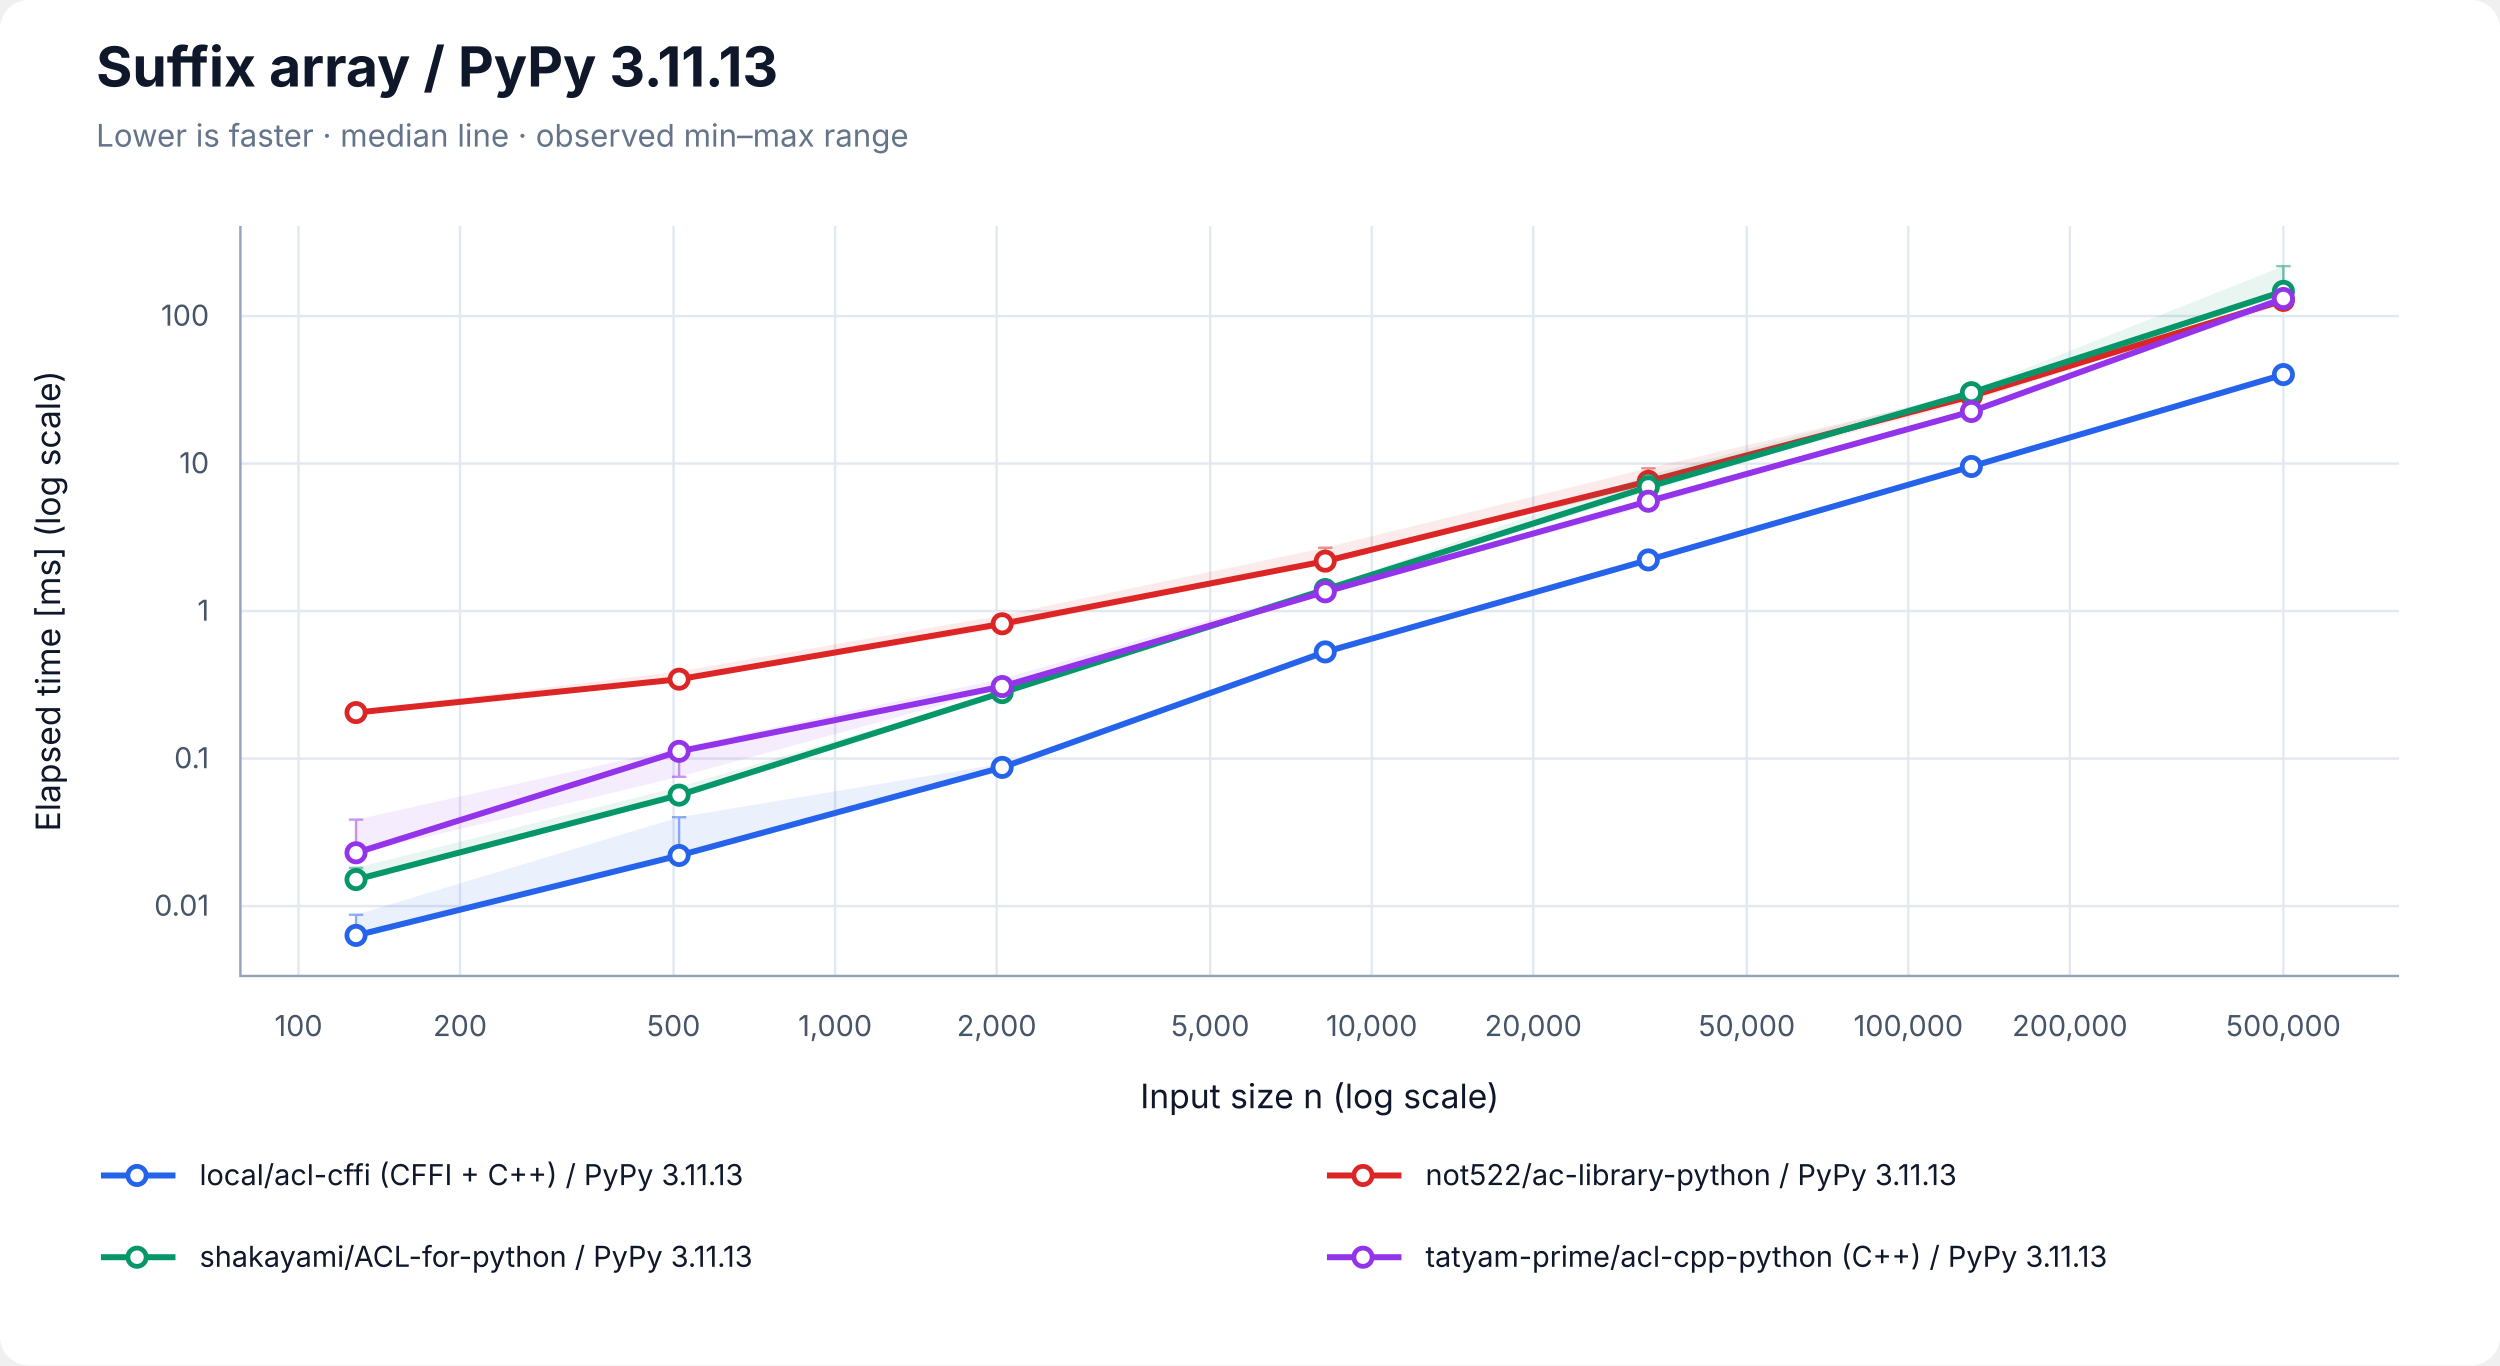
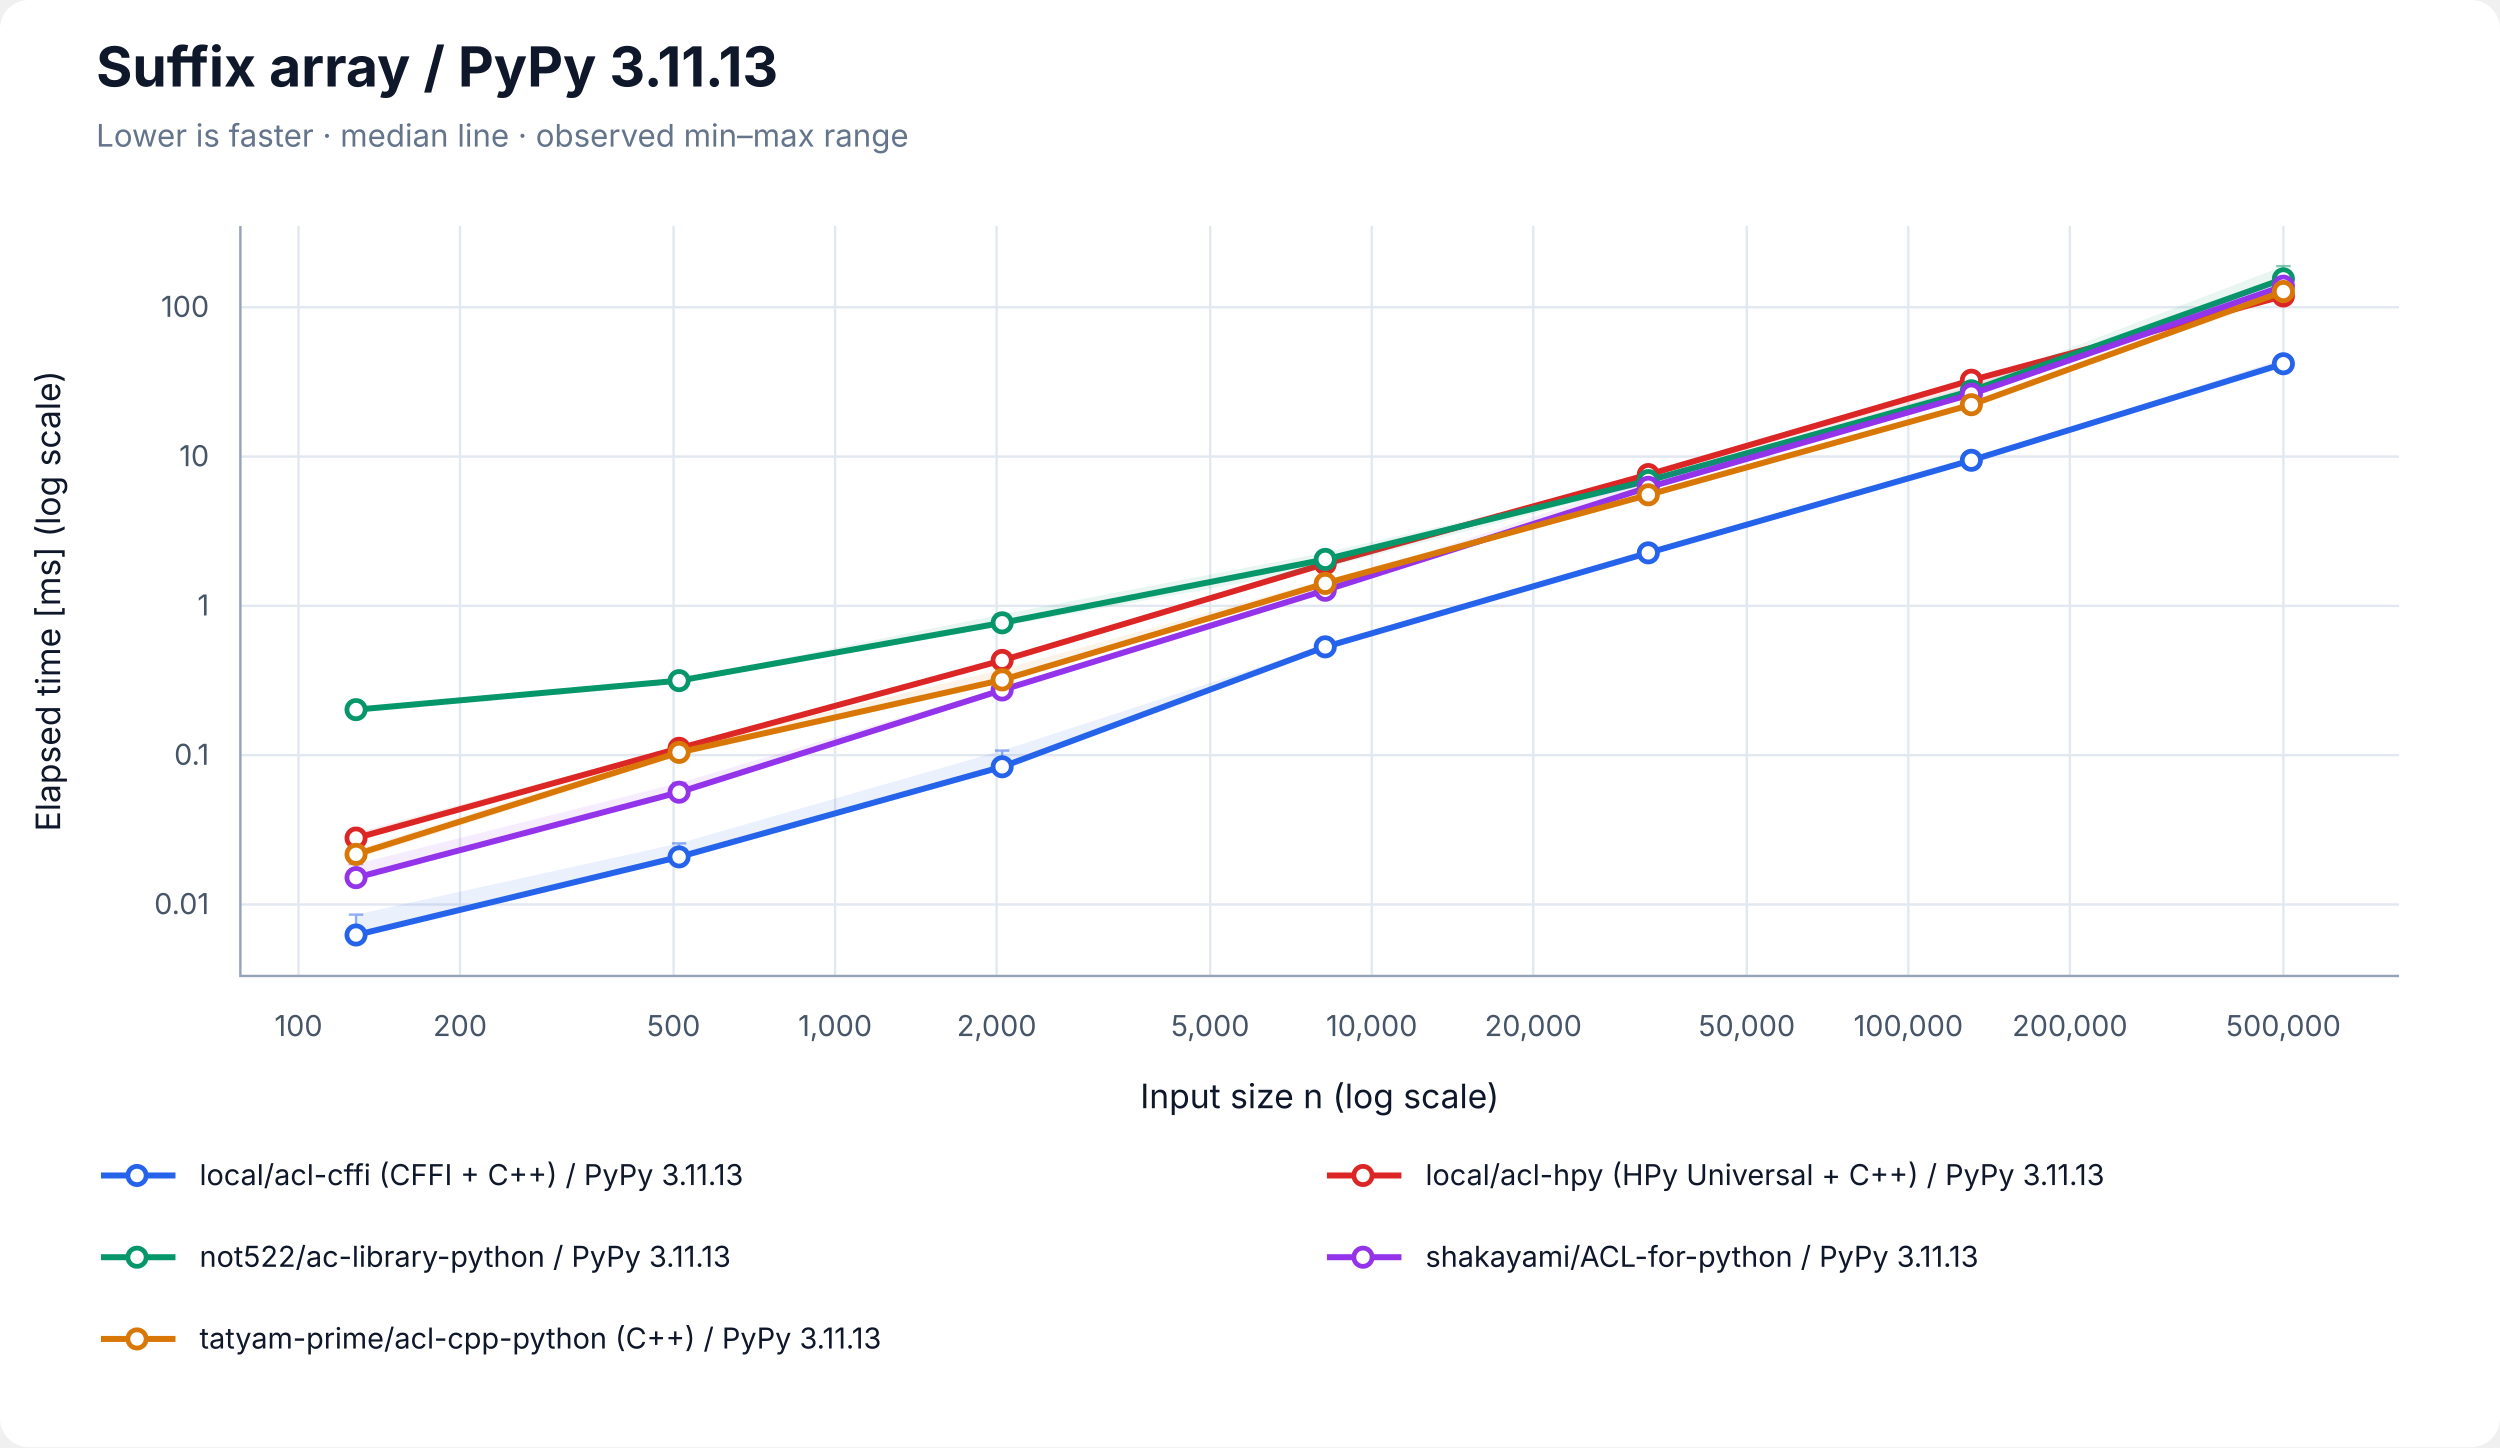
- <svg xmlns="http://www.w3.org/2000/svg" width="1040" height="568" viewBox="0 0 1040 568" role="img" aria-labelledby="title desc">
+ <svg xmlns="http://www.w3.org/2000/svg" width="1040" height="602" viewBox="0 0 1040 602" role="img" aria-labelledby="title desc">
  <rect width="100%" height="100%" rx="12" fill="white" />
  <g font-family="-apple-system, BlinkMacSystemFont, Segoe UI, sans-serif" fill="#0f172a">
    <text x="40" y="36" font-size="23" font-weight="700">Suffix array / PyPy 3.11.13</text>
    <text x="40" y="61" font-size="13" fill="#64748b">Lower is faster · median line · observed min–max range</text>
    <line x1="124.17" y1="94" x2="124.17" y2="406" stroke="#e2e8f0" />
    <text x="124.17" y="431" font-size="12" text-anchor="middle" fill="#475569">100</text>
    <line x1="191.37" y1="94" x2="191.37" y2="406" stroke="#e2e8f0" />
    <text x="191.37" y="431" font-size="12" text-anchor="middle" fill="#475569">200</text>
    <line x1="280.21" y1="94" x2="280.21" y2="406" stroke="#e2e8f0" />
    <text x="280.21" y="431" font-size="12" text-anchor="middle" fill="#475569">500</text>
    <line x1="347.40" y1="94" x2="347.40" y2="406" stroke="#e2e8f0" />
    <text x="347.40" y="431" font-size="12" text-anchor="middle" fill="#475569">1,000</text>
    <line x1="414.60" y1="94" x2="414.60" y2="406" stroke="#e2e8f0" />
    <text x="414.60" y="431" font-size="12" text-anchor="middle" fill="#475569">2,000</text>
    <line x1="503.43" y1="94" x2="503.43" y2="406" stroke="#e2e8f0" />
    <text x="503.43" y="431" font-size="12" text-anchor="middle" fill="#475569">5,000</text>
    <line x1="570.63" y1="94" x2="570.63" y2="406" stroke="#e2e8f0" />
    <text x="570.63" y="431" font-size="12" text-anchor="middle" fill="#475569">10,000</text>
    <line x1="637.83" y1="94" x2="637.83" y2="406" stroke="#e2e8f0" />
    <text x="637.83" y="431" font-size="12" text-anchor="middle" fill="#475569">20,000</text>
    <line x1="726.66" y1="94" x2="726.66" y2="406" stroke="#e2e8f0" />
    <text x="726.66" y="431" font-size="12" text-anchor="middle" fill="#475569">50,000</text>
    <line x1="793.86" y1="94" x2="793.86" y2="406" stroke="#e2e8f0" />
    <text x="793.86" y="431" font-size="12" text-anchor="middle" fill="#475569">100,000</text>
    <line x1="861.06" y1="94" x2="861.06" y2="406" stroke="#e2e8f0" />
    <text x="861.06" y="431" font-size="12" text-anchor="middle" fill="#475569">200,000</text>
    <line x1="949.89" y1="94" x2="949.89" y2="406" stroke="#e2e8f0" />
    <text x="949.89" y="431" font-size="12" text-anchor="middle" fill="#475569">500,000</text>
-     <line x1="100" y1="376.93" x2="998" y2="376.93" stroke="#e2e8f0" />
-     <text x="87" y="380.93" font-size="12" text-anchor="end" fill="#475569">0.01</text>
-     <line x1="100" y1="315.57" x2="998" y2="315.57" stroke="#e2e8f0" />
-     <text x="87" y="319.57" font-size="12" text-anchor="end" fill="#475569">0.1</text>
-     <line x1="100" y1="254.21" x2="998" y2="254.21" stroke="#e2e8f0" />
-     <text x="87" y="258.21" font-size="12" text-anchor="end" fill="#475569">1</text>
-     <line x1="100" y1="192.85" x2="998" y2="192.85" stroke="#e2e8f0" />
-     <text x="87" y="196.85" font-size="12" text-anchor="end" fill="#475569">10</text>
-     <line x1="100" y1="131.49" x2="998" y2="131.49" stroke="#e2e8f0" />
-     <text x="87" y="135.49" font-size="12" text-anchor="end" fill="#475569">100</text>
+     <line x1="100" y1="376.26" x2="998" y2="376.26" stroke="#e2e8f0" />
+     <text x="87" y="380.26" font-size="12" text-anchor="end" fill="#475569">0.01</text>
+     <line x1="100" y1="314.15" x2="998" y2="314.15" stroke="#e2e8f0" />
+     <text x="87" y="318.15" font-size="12" text-anchor="end" fill="#475569">0.1</text>
+     <line x1="100" y1="252.04" x2="998" y2="252.04" stroke="#e2e8f0" />
+     <text x="87" y="256.04" font-size="12" text-anchor="end" fill="#475569">1</text>
+     <line x1="100" y1="189.93" x2="998" y2="189.93" stroke="#e2e8f0" />
+     <text x="87" y="193.93" font-size="12" text-anchor="end" fill="#475569">10</text>
+     <line x1="100" y1="127.82" x2="998" y2="127.82" stroke="#e2e8f0" />
+     <text x="87" y="131.82" font-size="12" text-anchor="end" fill="#475569">100</text>
    <path d="M100 94 V406 H998" fill="none" stroke="#94a3b8" />
    <text x="549" y="461" font-size="14" text-anchor="middle">Input size n (log scale)</text>
    <text transform="translate(25 250) rotate(-90)" font-size="14" text-anchor="middle">Elapsed time [ms] (log scale)</text>
-     <polygon points="148.11,380.54 282.50,339.96 416.90,317.68 551.30,270.67 685.70,232.84 820.09,193.69 949.89,155.14 949.89,156.46 820.09,194.16 685.70,233.05 551.30,271.51 416.90,320.18 282.50,356.68 148.11,389.29" fill="#2563eb" fill-opacity="0.09" />
-     <path d="M148.11,380.54 V389.29 M145.11,380.54 H151.11 M145.11,389.29 H151.11" stroke="#2563eb" stroke-opacity="0.5" fill="none" />
-     <path d="M282.50,339.96 V356.68 M279.50,339.96 H285.50 M279.50,356.68 H285.50" stroke="#2563eb" stroke-opacity="0.5" fill="none" />
-     <path d="M416.90,317.68 V320.18 M413.90,317.68 H419.90 M413.90,320.18 H419.90" stroke="#2563eb" stroke-opacity="0.5" fill="none" />
-     <path d="M551.30,270.67 V271.51 M548.30,270.67 H554.30 M548.30,271.51 H554.30" stroke="#2563eb" stroke-opacity="0.5" fill="none" />
-     <path d="M685.70,232.84 V233.05 M682.70,232.84 H688.70 M682.70,233.05 H688.70" stroke="#2563eb" stroke-opacity="0.5" fill="none" />
-     <path d="M820.09,193.69 V194.16 M817.09,193.69 H823.09 M817.09,194.16 H823.09" stroke="#2563eb" stroke-opacity="0.5" fill="none" />
-     <path d="M949.89,155.14 V156.46 M946.89,155.14 H952.89 M946.89,156.46 H952.89" stroke="#2563eb" stroke-opacity="0.5" fill="none" />
-     <polyline points="148.11,389.13 282.50,355.88 416.90,319.24 551.30,271.20 685.70,232.93 820.09,194.06 949.89,155.82" fill="none" stroke="#2563eb" stroke-width="2.5" />
-     <circle cx="148.11" cy="389.13" r="3.8" fill="white" stroke="#2563eb" stroke-width="2" />
-     <circle cx="282.50" cy="355.88" r="3.8" fill="white" stroke="#2563eb" stroke-width="2" />
-     <circle cx="416.90" cy="319.24" r="3.8" fill="white" stroke="#2563eb" stroke-width="2" />
-     <circle cx="551.30" cy="271.20" r="3.8" fill="white" stroke="#2563eb" stroke-width="2" />
-     <circle cx="685.70" cy="232.93" r="3.8" fill="white" stroke="#2563eb" stroke-width="2" />
-     <circle cx="820.09" cy="194.06" r="3.8" fill="white" stroke="#2563eb" stroke-width="2" />
-     <circle cx="949.89" cy="155.82" r="3.8" fill="white" stroke="#2563eb" stroke-width="2" />
-     <polygon points="148.11,295.51 282.50,279.34 416.90,255.97 551.30,227.85 685.70,194.81 820.09,163.38 949.89,123.75 949.89,125.32 820.09,166.85 685.70,202.25 551.30,234.08 416.90,261.38 282.50,283.16 148.11,296.59" fill="#dc2626" fill-opacity="0.09" />
-     <path d="M148.11,295.51 V296.59 M145.11,295.51 H151.11 M145.11,296.59 H151.11" stroke="#dc2626" stroke-opacity="0.5" fill="none" />
-     <path d="M282.50,279.34 V283.16 M279.50,279.34 H285.50 M279.50,283.16 H285.50" stroke="#dc2626" stroke-opacity="0.5" fill="none" />
-     <path d="M416.90,255.97 V261.38 M413.90,255.97 H419.90 M413.90,261.38 H419.90" stroke="#dc2626" stroke-opacity="0.5" fill="none" />
-     <path d="M551.30,227.85 V234.08 M548.30,227.85 H554.30 M548.30,234.08 H554.30" stroke="#dc2626" stroke-opacity="0.5" fill="none" />
-     <path d="M685.70,194.81 V202.25 M682.70,194.81 H688.70 M682.70,202.25 H688.70" stroke="#dc2626" stroke-opacity="0.5" fill="none" />
-     <path d="M820.09,163.38 V166.85 M817.09,163.38 H823.09 M817.09,166.85 H823.09" stroke="#dc2626" stroke-opacity="0.5" fill="none" />
-     <path d="M949.89,123.75 V125.32 M946.89,123.75 H952.89 M946.89,125.32 H952.89" stroke="#dc2626" stroke-opacity="0.5" fill="none" />
-     <polyline points="148.11,296.43 282.50,282.55 416.90,259.50 551.30,233.44 685.70,200.23 820.09,164.77 949.89,124.97" fill="none" stroke="#dc2626" stroke-width="2.5" />
-     <circle cx="148.11" cy="296.43" r="3.8" fill="white" stroke="#dc2626" stroke-width="2" />
-     <circle cx="282.50" cy="282.55" r="3.8" fill="white" stroke="#dc2626" stroke-width="2" />
-     <circle cx="416.90" cy="259.50" r="3.8" fill="white" stroke="#dc2626" stroke-width="2" />
-     <circle cx="551.30" cy="233.44" r="3.8" fill="white" stroke="#dc2626" stroke-width="2" />
-     <circle cx="685.70" cy="200.23" r="3.8" fill="white" stroke="#dc2626" stroke-width="2" />
-     <circle cx="820.09" cy="164.77" r="3.8" fill="white" stroke="#dc2626" stroke-width="2" />
-     <circle cx="949.89" cy="124.97" r="3.8" fill="white" stroke="#dc2626" stroke-width="2" />
-     <polygon points="148.11,361.01 282.50,327.34 416.90,287.71 551.30,244.18 685.70,197.63 820.09,162.28 949.89,110.71 949.89,123.10 820.09,163.95 685.70,204.40 551.30,246.45 416.90,288.40 282.50,332.01 148.11,365.96" fill="#059669" fill-opacity="0.09" />
-     <path d="M148.11,361.01 V365.96 M145.11,361.01 H151.11 M145.11,365.96 H151.11" stroke="#059669" stroke-opacity="0.5" fill="none" />
-     <path d="M282.50,327.34 V332.01 M279.50,327.34 H285.50 M279.50,332.01 H285.50" stroke="#059669" stroke-opacity="0.5" fill="none" />
-     <path d="M416.90,287.71 V288.40 M413.90,287.71 H419.90 M413.90,288.40 H419.90" stroke="#059669" stroke-opacity="0.5" fill="none" />
-     <path d="M551.30,244.18 V246.45 M548.30,244.18 H554.30 M548.30,246.45 H554.30" stroke="#059669" stroke-opacity="0.5" fill="none" />
-     <path d="M685.70,197.63 V204.40 M682.70,197.63 H688.70 M682.70,204.40 H688.70" stroke="#059669" stroke-opacity="0.5" fill="none" />
-     <path d="M820.09,162.28 V163.95 M817.09,162.28 H823.09 M817.09,163.95 H823.09" stroke="#059669" stroke-opacity="0.5" fill="none" />
-     <path d="M949.89,110.71 V123.10 M946.89,110.71 H952.89 M946.89,123.10 H952.89" stroke="#059669" stroke-opacity="0.5" fill="none" />
-     <polyline points="148.11,365.89 282.50,330.77 416.90,288.13 551.30,245.24 685.70,202.54 820.09,163.36 949.89,121.20" fill="none" stroke="#059669" stroke-width="2.5" />
-     <circle cx="148.11" cy="365.89" r="3.8" fill="white" stroke="#059669" stroke-width="2" />
-     <circle cx="282.50" cy="330.77" r="3.8" fill="white" stroke="#059669" stroke-width="2" />
-     <circle cx="416.90" cy="288.13" r="3.8" fill="white" stroke="#059669" stroke-width="2" />
-     <circle cx="551.30" cy="245.24" r="3.8" fill="white" stroke="#059669" stroke-width="2" />
-     <circle cx="685.70" cy="202.54" r="3.8" fill="white" stroke="#059669" stroke-width="2" />
-     <circle cx="820.09" cy="163.36" r="3.8" fill="white" stroke="#059669" stroke-width="2" />
-     <circle cx="949.89" cy="121.20" r="3.8" fill="white" stroke="#059669" stroke-width="2" />
-     <polygon points="148.11,340.96 282.50,311.09 416.90,282.34 551.30,244.34 685.70,207.70 820.09,170.28 949.89,123.36 949.89,126.28 820.09,171.34 685.70,210.50 551.30,246.94 416.90,286.38 282.50,323.15 148.11,355.16" fill="#9333ea" fill-opacity="0.09" />
-     <path d="M148.11,340.96 V355.16 M145.11,340.96 H151.11 M145.11,355.16 H151.11" stroke="#9333ea" stroke-opacity="0.5" fill="none" />
-     <path d="M282.50,311.09 V323.15 M279.50,311.09 H285.50 M279.50,323.15 H285.50" stroke="#9333ea" stroke-opacity="0.5" fill="none" />
-     <path d="M416.90,282.34 V286.38 M413.90,282.34 H419.90 M413.90,286.38 H419.90" stroke="#9333ea" stroke-opacity="0.5" fill="none" />
-     <path d="M551.30,244.34 V246.94 M548.30,244.34 H554.30 M548.30,246.94 H554.30" stroke="#9333ea" stroke-opacity="0.5" fill="none" />
-     <path d="M685.70,207.70 V210.50 M682.70,207.70 H688.70 M682.70,210.50 H688.70" stroke="#9333ea" stroke-opacity="0.5" fill="none" />
-     <path d="M820.09,170.28 V171.34 M817.09,170.28 H823.09 M817.09,171.34 H823.09" stroke="#9333ea" stroke-opacity="0.5" fill="none" />
-     <path d="M949.89,123.36 V126.28 M946.89,123.36 H952.89 M946.89,126.28 H952.89" stroke="#9333ea" stroke-opacity="0.5" fill="none" />
-     <polyline points="148.11,354.75 282.50,312.56 416.90,285.60 551.30,246.19 685.70,208.51 820.09,171.17 949.89,124.18" fill="none" stroke="#9333ea" stroke-width="2.5" />
-     <circle cx="148.11" cy="354.75" r="3.8" fill="white" stroke="#9333ea" stroke-width="2" />
-     <circle cx="282.50" cy="312.56" r="3.8" fill="white" stroke="#9333ea" stroke-width="2" />
-     <circle cx="416.90" cy="285.60" r="3.8" fill="white" stroke="#9333ea" stroke-width="2" />
-     <circle cx="551.30" cy="246.19" r="3.8" fill="white" stroke="#9333ea" stroke-width="2" />
-     <circle cx="685.70" cy="208.51" r="3.8" fill="white" stroke="#9333ea" stroke-width="2" />
-     <circle cx="820.09" cy="171.17" r="3.8" fill="white" stroke="#9333ea" stroke-width="2" />
-     <circle cx="949.89" cy="124.18" r="3.8" fill="white" stroke="#9333ea" stroke-width="2" />
+     <polygon points="148.11,380.48 282.50,350.83 416.90,312.23 551.30,268.51 685.70,229.51 820.09,191.43 949.89,149.21 949.89,152.87 820.09,191.67 685.70,230.14 551.30,269.18 416.90,320.20 282.50,356.55 148.11,389.29" fill="#2563eb" fill-opacity="0.09" />
+     <path d="M148.11,380.48 V389.29 M145.11,380.48 H151.11 M145.11,389.29 H151.11" stroke="#2563eb" stroke-opacity="0.5" fill="none" />
+     <path d="M282.50,350.83 V356.55 M279.50,350.83 H285.50 M279.50,356.55 H285.50" stroke="#2563eb" stroke-opacity="0.5" fill="none" />
+     <path d="M416.90,312.23 V320.20 M413.90,312.23 H419.90 M413.90,320.20 H419.90" stroke="#2563eb" stroke-opacity="0.5" fill="none" />
+     <path d="M551.30,268.51 V269.18 M548.30,268.51 H554.30 M548.30,269.18 H554.30" stroke="#2563eb" stroke-opacity="0.5" fill="none" />
+     <path d="M685.70,229.51 V230.14 M682.70,229.51 H688.70 M682.70,230.14 H688.70" stroke="#2563eb" stroke-opacity="0.5" fill="none" />
+     <path d="M820.09,191.43 V191.67 M817.09,191.43 H823.09 M817.09,191.67 H823.09" stroke="#2563eb" stroke-opacity="0.5" fill="none" />
+     <path d="M949.89,149.21 V152.87 M946.89,149.21 H952.89 M946.89,152.87 H952.89" stroke="#2563eb" stroke-opacity="0.5" fill="none" />
+     <polyline points="148.11,388.96 282.50,356.47 416.90,318.98 551.30,269.09 685.70,229.98 820.09,191.48 949.89,151.32" fill="none" stroke="#2563eb" stroke-width="2.5" />
+     <circle cx="148.11" cy="388.96" r="3.8" fill="white" stroke="#2563eb" stroke-width="2" />
+     <circle cx="282.50" cy="356.47" r="3.8" fill="white" stroke="#2563eb" stroke-width="2" />
+     <circle cx="416.90" cy="318.98" r="3.8" fill="white" stroke="#2563eb" stroke-width="2" />
+     <circle cx="551.30" cy="269.09" r="3.8" fill="white" stroke="#2563eb" stroke-width="2" />
+     <circle cx="685.70" cy="229.98" r="3.8" fill="white" stroke="#2563eb" stroke-width="2" />
+     <circle cx="820.09" cy="191.48" r="3.8" fill="white" stroke="#2563eb" stroke-width="2" />
+     <circle cx="949.89" cy="151.32" r="3.8" fill="white" stroke="#2563eb" stroke-width="2" />
+     <polygon points="148.11,346.35 282.50,310.36 416.90,274.58 551.30,234.17 685.70,197.17 820.09,157.88 949.89,120.43 949.89,123.41 820.09,161.15 685.70,198.38 551.30,235.54 416.90,275.06 282.50,311.66 148.11,349.01" fill="#dc2626" fill-opacity="0.09" />
+     <path d="M148.11,346.35 V349.01 M145.11,346.35 H151.11 M145.11,349.01 H151.11" stroke="#dc2626" stroke-opacity="0.5" fill="none" />
+     <path d="M282.50,310.36 V311.66 M279.50,310.36 H285.50 M279.50,311.66 H285.50" stroke="#dc2626" stroke-opacity="0.5" fill="none" />
+     <path d="M416.90,274.58 V275.06 M413.90,274.58 H419.90 M413.90,275.06 H419.90" stroke="#dc2626" stroke-opacity="0.5" fill="none" />
+     <path d="M551.30,234.17 V235.54 M548.30,234.17 H554.30 M548.30,235.54 H554.30" stroke="#dc2626" stroke-opacity="0.5" fill="none" />
+     <path d="M685.70,197.17 V198.38 M682.70,197.17 H688.70 M682.70,198.38 H688.70" stroke="#dc2626" stroke-opacity="0.5" fill="none" />
+     <path d="M820.09,157.88 V161.15 M817.09,157.88 H823.09 M817.09,161.15 H823.09" stroke="#dc2626" stroke-opacity="0.5" fill="none" />
+     <path d="M949.89,120.43 V123.41 M946.89,120.43 H952.89 M946.89,123.41 H952.89" stroke="#dc2626" stroke-opacity="0.5" fill="none" />
+     <polyline points="148.11,348.63 282.50,311.29 416.90,274.72 551.30,234.55 685.70,197.41 820.09,158.17 949.89,123.13" fill="none" stroke="#dc2626" stroke-width="2.5" />
+     <circle cx="148.11" cy="348.63" r="3.8" fill="white" stroke="#dc2626" stroke-width="2" />
+     <circle cx="282.50" cy="311.29" r="3.8" fill="white" stroke="#dc2626" stroke-width="2" />
+     <circle cx="416.90" cy="274.72" r="3.8" fill="white" stroke="#dc2626" stroke-width="2" />
+     <circle cx="551.30" cy="234.55" r="3.8" fill="white" stroke="#dc2626" stroke-width="2" />
+     <circle cx="685.70" cy="197.41" r="3.8" fill="white" stroke="#dc2626" stroke-width="2" />
+     <circle cx="820.09" cy="158.17" r="3.8" fill="white" stroke="#dc2626" stroke-width="2" />
+     <circle cx="949.89" cy="123.13" r="3.8" fill="white" stroke="#dc2626" stroke-width="2" />
+     <polygon points="148.11,294.87 282.50,282.54 416.90,255.58 551.30,229.83 685.70,199.35 820.09,160.61 949.89,110.71 949.89,116.74 820.09,163.00 685.70,201.21 551.30,236.25 416.90,260.48 282.50,283.38 148.11,295.62" fill="#059669" fill-opacity="0.09" />
+     <path d="M148.11,294.87 V295.62 M145.11,294.87 H151.11 M145.11,295.62 H151.11" stroke="#059669" stroke-opacity="0.5" fill="none" />
+     <path d="M282.50,282.54 V283.38 M279.50,282.54 H285.50 M279.50,283.38 H285.50" stroke="#059669" stroke-opacity="0.5" fill="none" />
+     <path d="M416.90,255.58 V260.48 M413.90,255.58 H419.90 M413.90,260.48 H419.90" stroke="#059669" stroke-opacity="0.5" fill="none" />
+     <path d="M551.30,229.83 V236.25 M548.30,229.83 H554.30 M548.30,236.25 H554.30" stroke="#059669" stroke-opacity="0.5" fill="none" />
+     <path d="M685.70,199.35 V201.21 M682.70,199.35 H688.70 M682.70,201.21 H688.70" stroke="#059669" stroke-opacity="0.5" fill="none" />
+     <path d="M820.09,160.61 V163.00 M817.09,160.61 H823.09 M817.09,163.00 H823.09" stroke="#059669" stroke-opacity="0.5" fill="none" />
+     <path d="M949.89,110.71 V116.74 M946.89,110.71 H952.89 M946.89,116.74 H952.89" stroke="#059669" stroke-opacity="0.5" fill="none" />
+     <polyline points="148.11,295.21 282.50,283.14 416.90,259.09 551.30,232.71 685.70,199.92 820.09,162.56 949.89,116.03" fill="none" stroke="#059669" stroke-width="2.5" />
+     <circle cx="148.11" cy="295.21" r="3.8" fill="white" stroke="#059669" stroke-width="2" />
+     <circle cx="282.50" cy="283.14" r="3.8" fill="white" stroke="#059669" stroke-width="2" />
+     <circle cx="416.90" cy="259.09" r="3.8" fill="white" stroke="#059669" stroke-width="2" />
+     <circle cx="551.30" cy="232.71" r="3.8" fill="white" stroke="#059669" stroke-width="2" />
+     <circle cx="685.70" cy="199.92" r="3.8" fill="white" stroke="#059669" stroke-width="2" />
+     <circle cx="820.09" cy="162.56" r="3.8" fill="white" stroke="#059669" stroke-width="2" />
+     <circle cx="949.89" cy="116.03" r="3.8" fill="white" stroke="#059669" stroke-width="2" />
+     <polygon points="148.11,359.45 282.50,325.71 416.90,286.07 551.30,244.01 685.70,199.05 820.09,163.24 949.89,116.02 949.89,121.58 820.09,164.82 685.70,202.99 551.30,246.02 416.90,287.30 282.50,330.83 148.11,365.15" fill="#9333ea" fill-opacity="0.09" />
+     <path d="M148.11,359.45 V365.15 M145.11,359.45 H151.11 M145.11,365.15 H151.11" stroke="#9333ea" stroke-opacity="0.5" fill="none" />
+     <path d="M282.50,325.71 V330.83 M279.50,325.71 H285.50 M279.50,330.83 H285.50" stroke="#9333ea" stroke-opacity="0.5" fill="none" />
+     <path d="M416.90,286.07 V287.30 M413.90,286.07 H419.90 M413.90,287.30 H419.90" stroke="#9333ea" stroke-opacity="0.5" fill="none" />
+     <path d="M551.30,244.01 V246.02 M548.30,244.01 H554.30 M548.30,246.02 H554.30" stroke="#9333ea" stroke-opacity="0.5" fill="none" />
+     <path d="M685.70,199.05 V202.99 M682.70,199.05 H688.70 M682.70,202.99 H688.70" stroke="#9333ea" stroke-opacity="0.5" fill="none" />
+     <path d="M820.09,163.24 V164.82 M817.09,163.24 H823.09 M817.09,164.82 H823.09" stroke="#9333ea" stroke-opacity="0.5" fill="none" />
+     <path d="M949.89,116.02 V121.58 M946.89,116.02 H952.89 M946.89,121.58 H952.89" stroke="#9333ea" stroke-opacity="0.5" fill="none" />
+     <polyline points="148.11,365.10 282.50,329.56 416.90,287.03 551.30,245.55 685.70,202.71 820.09,163.95 949.89,119.04" fill="none" stroke="#9333ea" stroke-width="2.5" />
+     <circle cx="148.11" cy="365.10" r="3.8" fill="white" stroke="#9333ea" stroke-width="2" />
+     <circle cx="282.50" cy="329.56" r="3.8" fill="white" stroke="#9333ea" stroke-width="2" />
+     <circle cx="416.90" cy="287.03" r="3.8" fill="white" stroke="#9333ea" stroke-width="2" />
+     <circle cx="551.30" cy="245.55" r="3.8" fill="white" stroke="#9333ea" stroke-width="2" />
+     <circle cx="685.70" cy="202.71" r="3.8" fill="white" stroke="#9333ea" stroke-width="2" />
+     <circle cx="820.09" cy="163.95" r="3.8" fill="white" stroke="#9333ea" stroke-width="2" />
+     <circle cx="949.89" cy="119.04" r="3.8" fill="white" stroke="#9333ea" stroke-width="2" />
+     <polygon points="148.11,353.53 282.50,311.16 416.90,278.50 551.30,241.26 685.70,204.38 820.09,167.89 949.89,120.88 949.89,123.35 820.09,168.58 685.70,207.21 551.30,242.98 416.90,284.04 282.50,314.44 148.11,357.30" fill="#d97706" fill-opacity="0.09" />
+     <path d="M148.11,353.53 V357.30 M145.11,353.53 H151.11 M145.11,357.30 H151.11" stroke="#d97706" stroke-opacity="0.5" fill="none" />
+     <path d="M282.50,311.16 V314.44 M279.50,311.16 H285.50 M279.50,314.44 H285.50" stroke="#d97706" stroke-opacity="0.5" fill="none" />
+     <path d="M416.90,278.50 V284.04 M413.90,278.50 H419.90 M413.90,284.04 H419.90" stroke="#d97706" stroke-opacity="0.5" fill="none" />
+     <path d="M551.30,241.26 V242.98 M548.30,241.26 H554.30 M548.30,242.98 H554.30" stroke="#d97706" stroke-opacity="0.5" fill="none" />
+     <path d="M685.70,204.38 V207.21 M682.70,204.38 H688.70 M682.70,207.21 H688.70" stroke="#d97706" stroke-opacity="0.5" fill="none" />
+     <path d="M820.09,167.89 V168.58 M817.09,167.89 H823.09 M817.09,168.58 H823.09" stroke="#d97706" stroke-opacity="0.5" fill="none" />
+     <path d="M949.89,120.88 V123.35 M946.89,120.88 H952.89 M946.89,123.35 H952.89" stroke="#d97706" stroke-opacity="0.5" fill="none" />
+     <polyline points="148.11,355.41 282.50,312.99 416.90,282.85 551.30,242.70 685.70,205.84 820.09,168.36 949.89,121.27" fill="none" stroke="#d97706" stroke-width="2.5" />
+     <circle cx="148.11" cy="355.41" r="3.8" fill="white" stroke="#d97706" stroke-width="2" />
+     <circle cx="282.50" cy="312.99" r="3.8" fill="white" stroke="#d97706" stroke-width="2" />
+     <circle cx="416.90" cy="282.85" r="3.8" fill="white" stroke="#d97706" stroke-width="2" />
+     <circle cx="551.30" cy="242.70" r="3.8" fill="white" stroke="#d97706" stroke-width="2" />
+     <circle cx="685.70" cy="205.84" r="3.8" fill="white" stroke="#d97706" stroke-width="2" />
+     <circle cx="820.09" cy="168.36" r="3.8" fill="white" stroke="#d97706" stroke-width="2" />
+     <circle cx="949.89" cy="121.27" r="3.8" fill="white" stroke="#d97706" stroke-width="2" />
    <line x1="42" y1="489" x2="73" y2="489" stroke="#2563eb" stroke-width="2.5" />
    <circle cx="57.00" cy="489.00" r="3.8" fill="white" stroke="#2563eb" stroke-width="2" />
    <text x="83" y="493" font-size="12">local/acl-cffi (CFFI + C++) / PyPy 3.11.13</text>
    <line x1="552" y1="489" x2="583" y2="489" stroke="#dc2626" stroke-width="2.5" />
    <circle cx="567.00" cy="489.00" r="3.8" fill="white" stroke="#dc2626" stroke-width="2" />
-     <text x="593" y="493" font-size="12">not522/ac-library-python / PyPy 3.11.13</text>
+     <text x="593" y="493" font-size="12">local/acl-hpy (HPy Universal + C++) / PyPy 3.11.13</text>
    <line x1="42" y1="523" x2="73" y2="523" stroke="#059669" stroke-width="2.5" />
    <circle cx="57.00" cy="523.00" r="3.8" fill="white" stroke="#059669" stroke-width="2" />
-     <text x="83" y="527" font-size="12">shakayami/ACL-for-python / PyPy 3.11.13</text>
+     <text x="83" y="527" font-size="12">not522/ac-library-python / PyPy 3.11.13</text>
    <line x1="552" y1="523" x2="583" y2="523" stroke="#9333ea" stroke-width="2.5" />
    <circle cx="567.00" cy="523.00" r="3.8" fill="white" stroke="#9333ea" stroke-width="2" />
-     <text x="593" y="527" font-size="12">tatyam-prime/acl-cpp-python (C++) / PyPy 3.11.13</text>
+     <text x="593" y="527" font-size="12">shakayami/ACL-for-python / PyPy 3.11.13</text>
+     <line x1="42" y1="557" x2="73" y2="557" stroke="#d97706" stroke-width="2.5" />
+     <circle cx="57.00" cy="557.00" r="3.8" fill="white" stroke="#d97706" stroke-width="2" />
+     <text x="83" y="561" font-size="12">tatyam-prime/acl-cpp-python (C++) / PyPy 3.11.13</text>
  </g>
</svg>
